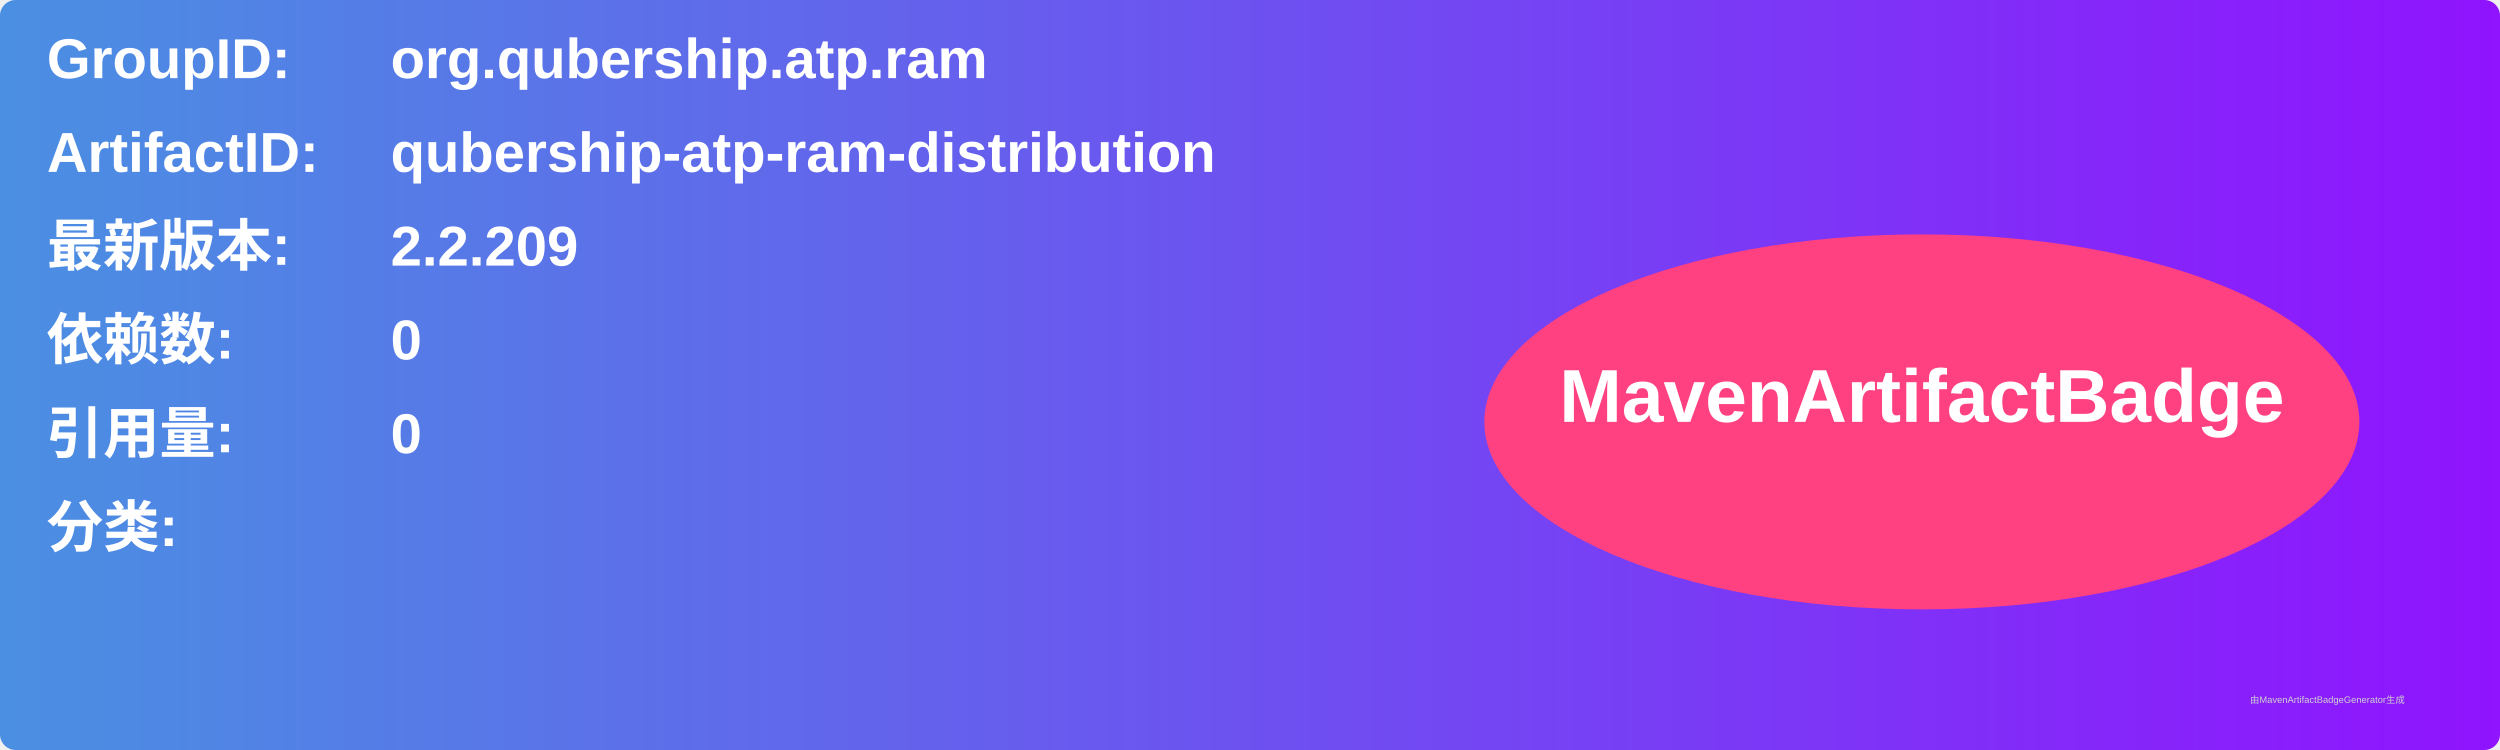
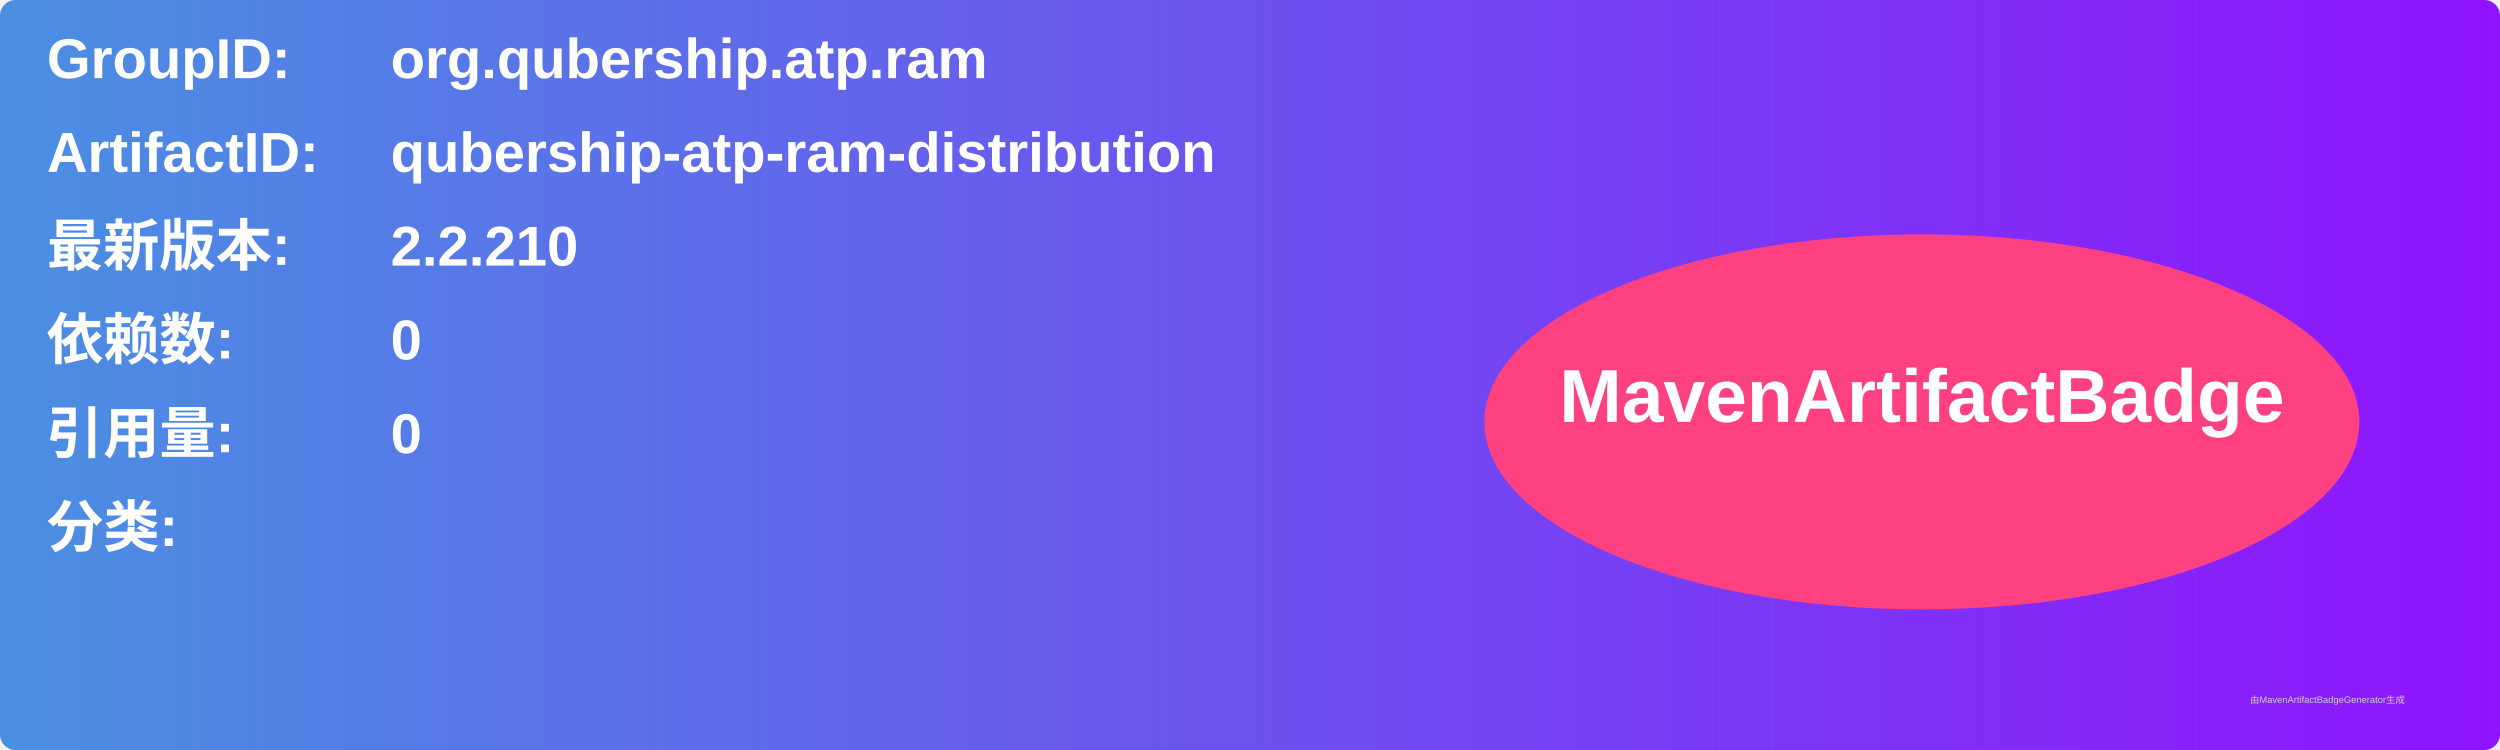
<svg xmlns="http://www.w3.org/2000/svg" width="800" height="240" viewBox="0 0 800 240">
  <linearGradient id="grad" x1="0%" y1="0%" x2="100%" y2="0%">
    <stop offset="0%" stop-color="#4a90e2" />
    <stop offset="100%" stop-color="#9013fe" />
  </linearGradient>
  <rect width="100%" height="100%" rx="5" ry="5" fill="url(#grad)" />
  <g transform="translate(15, 15)">
    <text x="0" y="10" font-family="Arial" font-size="18" fill="white" font-weight="bold" width="260">GroupID:</text>
    <text x="110" y="10" font-family="Arial" font-size="18" fill="white" font-weight="bold" width="460">org.qubership.atp.ram</text>
    <text x="0" y="40" font-family="Arial" font-size="18" fill="white" font-weight="bold" width="260">ArtifactID:</text>
    <text x="110" y="40" font-family="Arial" font-size="18" fill="white" font-weight="bold" width="460">qubership-atp-ram-distribution</text>
    <text x="0" y="70" font-family="Arial" font-size="18" fill="white" font-weight="bold">最新版本:</text>
    <text x="110" y="70" font-family="Arial" font-size="18" fill="white" font-weight="bold">
-       <tspan font-weight="bold">2.2.209</tspan>
+       <tspan font-weight="bold">2.2.210</tspan>
    </text>
    <text x="0" y="100" font-family="Arial" font-size="18" fill="white" font-weight="bold">依赖数: </text>
    <text x="110" y="100" font-family="Arial" font-size="18" fill="white">
      <tspan font-weight="bold">0</tspan>
    </text>
    <text x="0" y="130" font-family="Arial" font-size="18" fill="white" font-weight="bold">引用量: </text>
    <text x="110" y="130" font-family="Arial" font-size="18" fill="white">
      <tspan font-weight="bold">0</tspan>
    </text>
    <text x="0" y="160" font-family="Arial" font-size="18" fill="white" font-weight="bold">分类:</text>
    <text x="10" y="190" font-family="Arial" font-size="10" fill="white">
      <tspan font-weight="bold" />
    </text>
    <ellipse cx="600" cy="120" rx="140" ry="60" fill="#ff4081" />
    <text x="600" y="120" text-anchor="middle" font-family="Arial" font-size="24" fill="white" font-weight="bold">MavenArtifactBadge</text>
  </g>
  <text x="720" y="225" font-family="Arial" font-size="3" fill="#d0d0d0">由MavenArtifactBadgeGenerator生成</text>
</svg>
